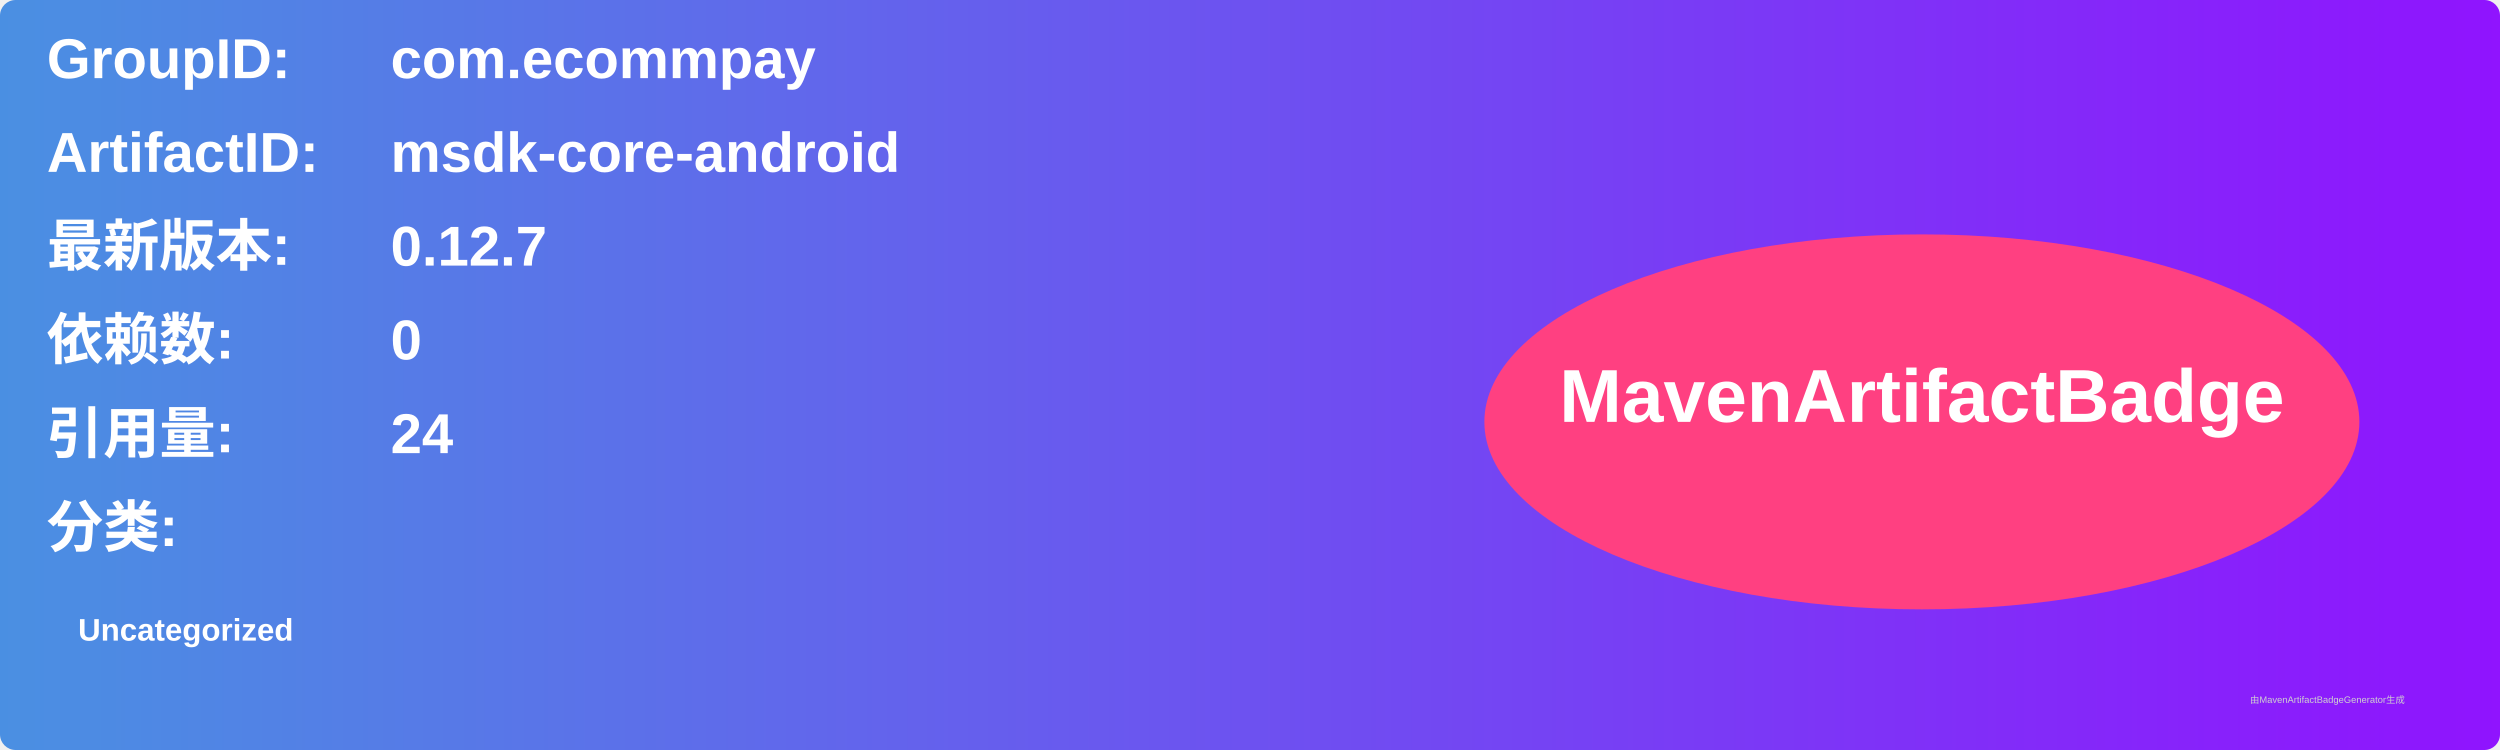
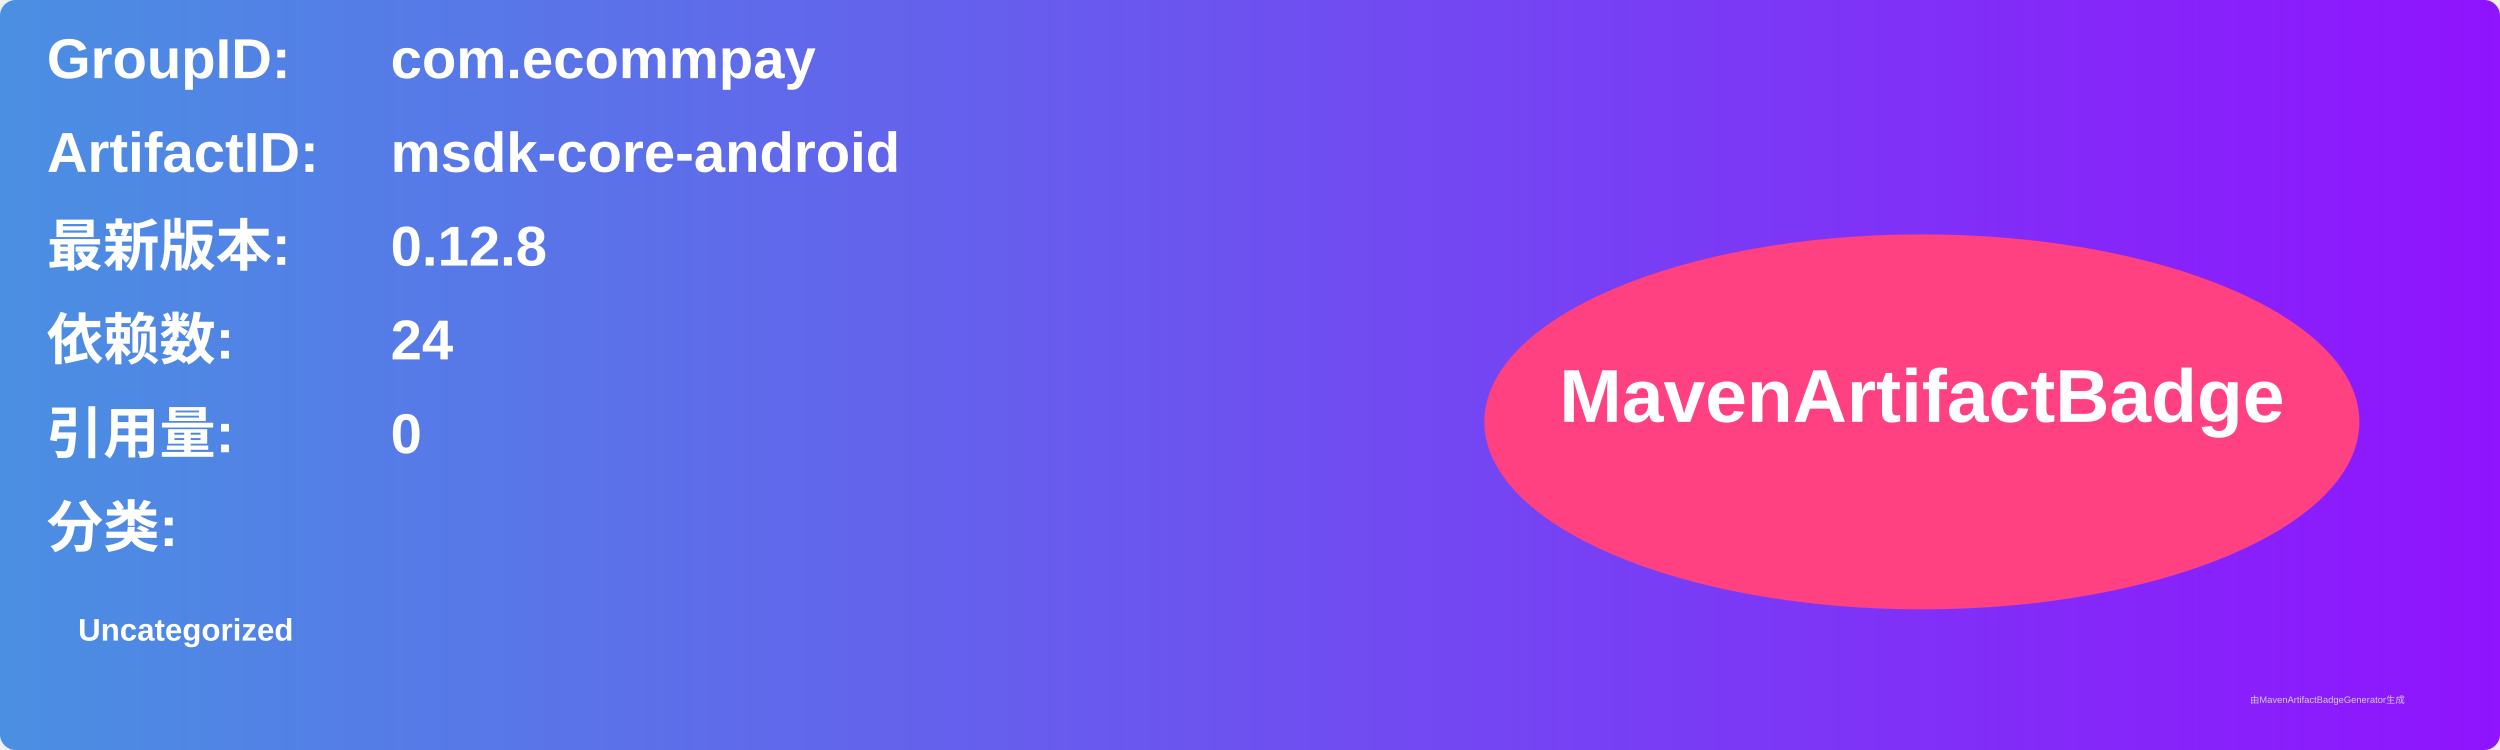
<svg xmlns="http://www.w3.org/2000/svg" width="800" height="240" viewBox="0 0 800 240">
  <linearGradient id="grad" x1="0%" y1="0%" x2="100%" y2="0%">
    <stop offset="0%" stop-color="#4a90e2" />
    <stop offset="100%" stop-color="#9013fe" />
  </linearGradient>
  <rect width="100%" height="100%" rx="5" ry="5" fill="url(#grad)" />
  <g transform="translate(15, 15)">
    <text x="0" y="10" font-family="Arial" font-size="18" fill="white" font-weight="bold" width="260">GroupID:</text>
    <text x="110" y="10" font-family="Arial" font-size="18" fill="white" font-weight="bold" width="460">com.ecommpay</text>
    <text x="0" y="40" font-family="Arial" font-size="18" fill="white" font-weight="bold" width="260">ArtifactID:</text>
    <text x="110" y="40" font-family="Arial" font-size="18" fill="white" font-weight="bold" width="460">msdk-core-android</text>
    <text x="0" y="70" font-family="Arial" font-size="18" fill="white" font-weight="bold">最新版本:</text>
    <text x="110" y="70" font-family="Arial" font-size="18" fill="white" font-weight="bold">
-       <tspan font-weight="bold">0.12.7</tspan>
+       <tspan font-weight="bold">0.12.8</tspan>
    </text>
    <text x="0" y="100" font-family="Arial" font-size="18" fill="white" font-weight="bold">依赖数: </text>
    <text x="110" y="100" font-family="Arial" font-size="18" fill="white">
-       <tspan font-weight="bold">0</tspan>
+       <tspan font-weight="bold">24</tspan>
    </text>
    <text x="0" y="130" font-family="Arial" font-size="18" fill="white" font-weight="bold">引用量: </text>
    <text x="110" y="130" font-family="Arial" font-size="18" fill="white">
-       <tspan font-weight="bold">24</tspan>
+       <tspan font-weight="bold">0</tspan>
    </text>
    <text x="0" y="160" font-family="Arial" font-size="18" fill="white" font-weight="bold">分类:</text>
    <text x="10" y="190" font-family="Arial" font-size="10" fill="white">
      <tspan font-weight="bold">Uncategorized</tspan>
    </text>
    <ellipse cx="600" cy="120" rx="140" ry="60" fill="#ff4081" />
    <text x="600" y="120" text-anchor="middle" font-family="Arial" font-size="24" fill="white" font-weight="bold">MavenArtifactBadge</text>
  </g>
  <text x="720" y="225" font-family="Arial" font-size="3" fill="#d0d0d0">由MavenArtifactBadgeGenerator生成</text>
</svg>
